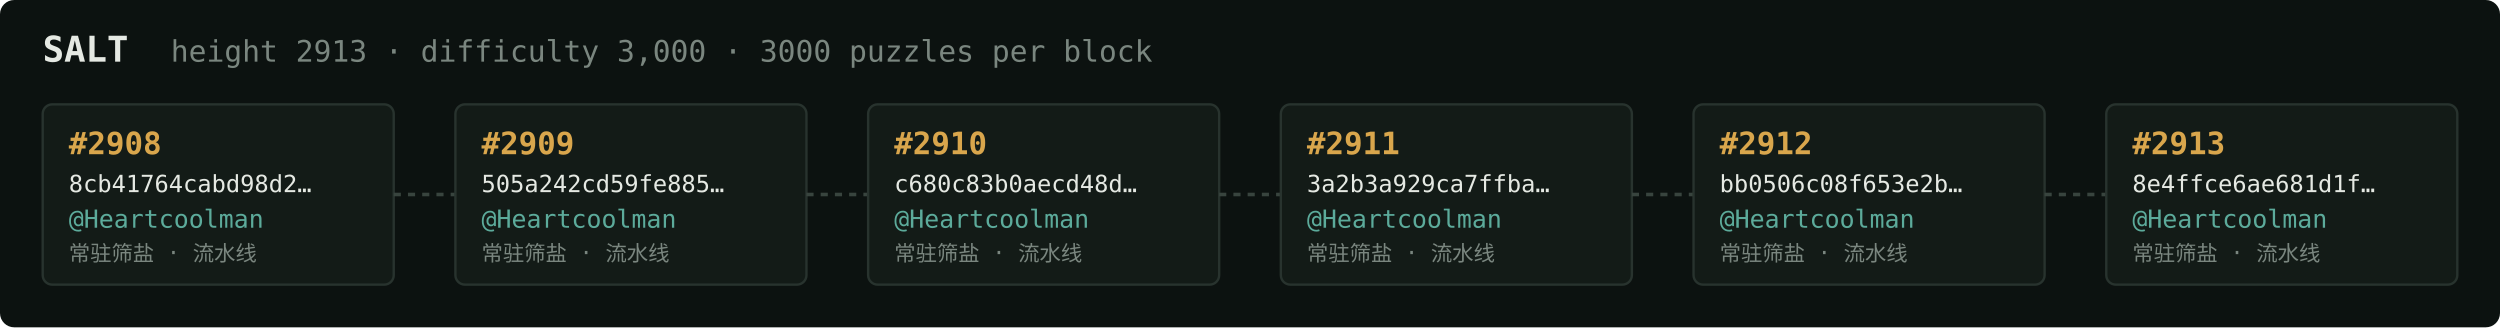
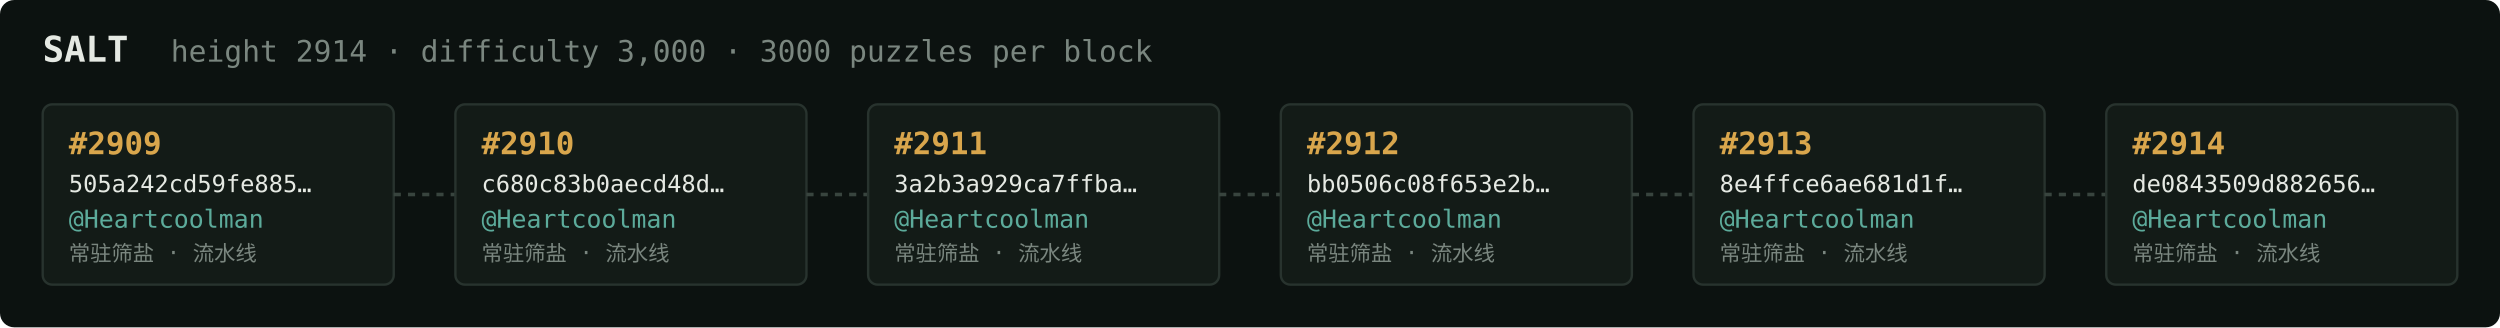
<svg xmlns="http://www.w3.org/2000/svg" width="1054" height="138" viewBox="0 0 1054 138" font-family="ui-monospace,SFMono-Regular,Menlo,monospace">
  <rect fill="#0c1210" width="1054" height="138" rx="6" />
  <text x="18" y="26" fill="#e5e9e3" font-size="15" font-weight="700">SALT</text>
-   <text x="72" y="26" fill="#7a867f" font-size="12.5">height 2913 · difficulty 3,000 · 3000 puzzles per block</text>
+   <text x="72" y="26" fill="#7a867f" font-size="12.5">height 2914 · difficulty 3,000 · 3000 puzzles per block</text>
  <rect x="18" y="44" width="148" height="76" rx="4" fill="#131b17" stroke="#28332e" stroke-width="1" />
-   <text x="29" y="65" fill="#d9a64c" font-size="13" font-weight="700">#2908</text>
-   <text x="29" y="81" fill="#e5e9e3" font-size="10">8cb41764cabd98d2…</text>
+   <text x="29" y="65" fill="#d9a64c" font-size="13" font-weight="700">#2909</text>
+   <text x="29" y="81" fill="#e5e9e3" font-size="10">505a242cd59fe885…</text>
  <text x="29" y="96" fill="#5cab9b" font-size="10.5">@Heartcoolman</text>
  <text x="29" y="110" fill="#7a867f" font-size="9">常驻筛盐 · 流水线</text>
  <line x1="166" y1="82.0" x2="192" y2="82.0" stroke="#38443e" stroke-width="1.5" stroke-dasharray="3 3" />
  <rect x="192" y="44" width="148" height="76" rx="4" fill="#131b17" stroke="#28332e" stroke-width="1" />
-   <text x="203" y="65" fill="#d9a64c" font-size="13" font-weight="700">#2909</text>
-   <text x="203" y="81" fill="#e5e9e3" font-size="10">505a242cd59fe885…</text>
+   <text x="203" y="65" fill="#d9a64c" font-size="13" font-weight="700">#2910</text>
+   <text x="203" y="81" fill="#e5e9e3" font-size="10">c680c83b0aecd48d…</text>
  <text x="203" y="96" fill="#5cab9b" font-size="10.5">@Heartcoolman</text>
  <text x="203" y="110" fill="#7a867f" font-size="9">常驻筛盐 · 流水线</text>
  <line x1="340" y1="82.0" x2="366" y2="82.0" stroke="#38443e" stroke-width="1.5" stroke-dasharray="3 3" />
  <rect x="366" y="44" width="148" height="76" rx="4" fill="#131b17" stroke="#28332e" stroke-width="1" />
-   <text x="377" y="65" fill="#d9a64c" font-size="13" font-weight="700">#2910</text>
-   <text x="377" y="81" fill="#e5e9e3" font-size="10">c680c83b0aecd48d…</text>
+   <text x="377" y="65" fill="#d9a64c" font-size="13" font-weight="700">#2911</text>
+   <text x="377" y="81" fill="#e5e9e3" font-size="10">3a2b3a929ca7ffba…</text>
  <text x="377" y="96" fill="#5cab9b" font-size="10.5">@Heartcoolman</text>
  <text x="377" y="110" fill="#7a867f" font-size="9">常驻筛盐 · 流水线</text>
  <line x1="514" y1="82.0" x2="540" y2="82.0" stroke="#38443e" stroke-width="1.5" stroke-dasharray="3 3" />
  <rect x="540" y="44" width="148" height="76" rx="4" fill="#131b17" stroke="#28332e" stroke-width="1" />
-   <text x="551" y="65" fill="#d9a64c" font-size="13" font-weight="700">#2911</text>
-   <text x="551" y="81" fill="#e5e9e3" font-size="10">3a2b3a929ca7ffba…</text>
+   <text x="551" y="65" fill="#d9a64c" font-size="13" font-weight="700">#2912</text>
+   <text x="551" y="81" fill="#e5e9e3" font-size="10">bb0506c08f653e2b…</text>
  <text x="551" y="96" fill="#5cab9b" font-size="10.5">@Heartcoolman</text>
  <text x="551" y="110" fill="#7a867f" font-size="9">常驻筛盐 · 流水线</text>
  <line x1="688" y1="82.0" x2="714" y2="82.0" stroke="#38443e" stroke-width="1.5" stroke-dasharray="3 3" />
  <rect x="714" y="44" width="148" height="76" rx="4" fill="#131b17" stroke="#28332e" stroke-width="1" />
-   <text x="725" y="65" fill="#d9a64c" font-size="13" font-weight="700">#2912</text>
-   <text x="725" y="81" fill="#e5e9e3" font-size="10">bb0506c08f653e2b…</text>
+   <text x="725" y="65" fill="#d9a64c" font-size="13" font-weight="700">#2913</text>
+   <text x="725" y="81" fill="#e5e9e3" font-size="10">8e4ffce6ae681d1f…</text>
  <text x="725" y="96" fill="#5cab9b" font-size="10.5">@Heartcoolman</text>
  <text x="725" y="110" fill="#7a867f" font-size="9">常驻筛盐 · 流水线</text>
  <line x1="862" y1="82.0" x2="888" y2="82.0" stroke="#38443e" stroke-width="1.5" stroke-dasharray="3 3" />
  <rect x="888" y="44" width="148" height="76" rx="4" fill="#131b17" stroke="#28332e" stroke-width="1" />
-   <text x="899" y="65" fill="#d9a64c" font-size="13" font-weight="700">#2913</text>
-   <text x="899" y="81" fill="#e5e9e3" font-size="10">8e4ffce6ae681d1f…</text>
+   <text x="899" y="65" fill="#d9a64c" font-size="13" font-weight="700">#2914</text>
+   <text x="899" y="81" fill="#e5e9e3" font-size="10">de0843509d882656…</text>
  <text x="899" y="96" fill="#5cab9b" font-size="10.5">@Heartcoolman</text>
  <text x="899" y="110" fill="#7a867f" font-size="9">常驻筛盐 · 流水线</text>
</svg>
